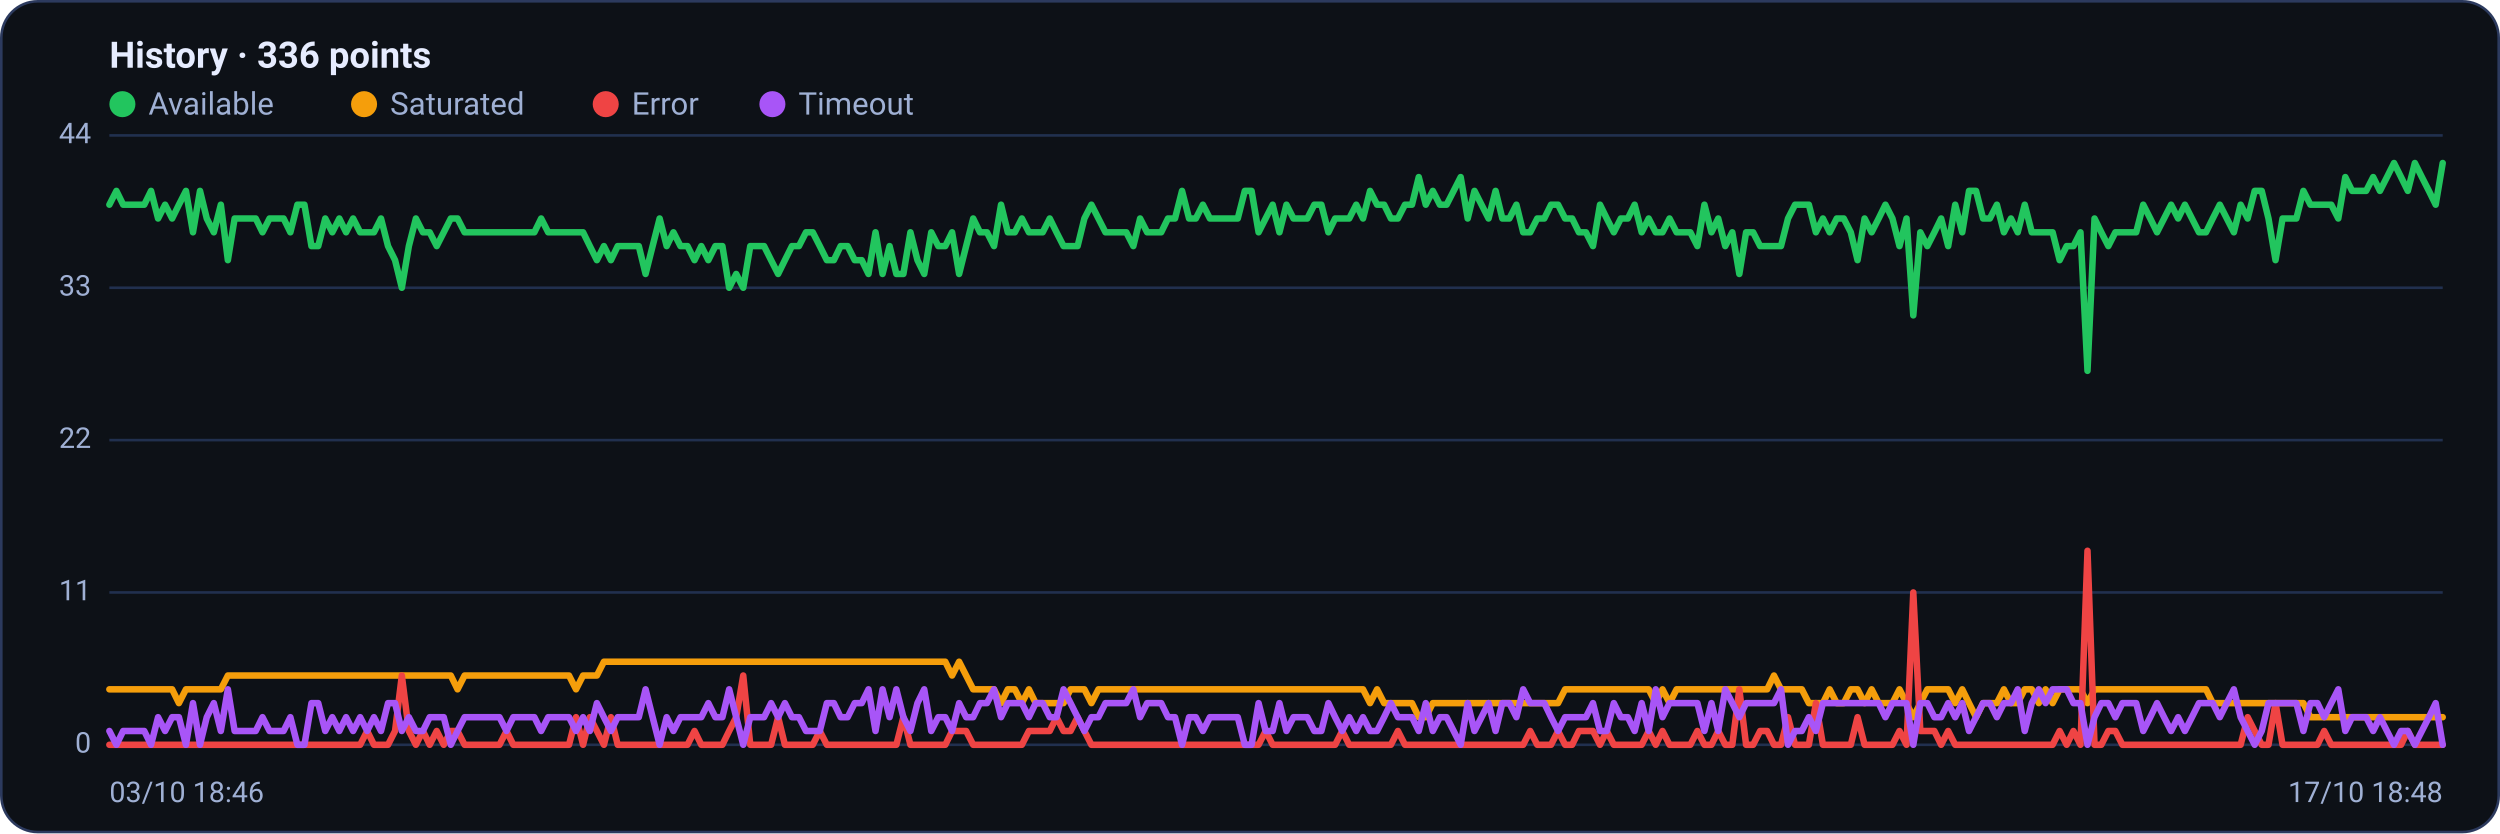
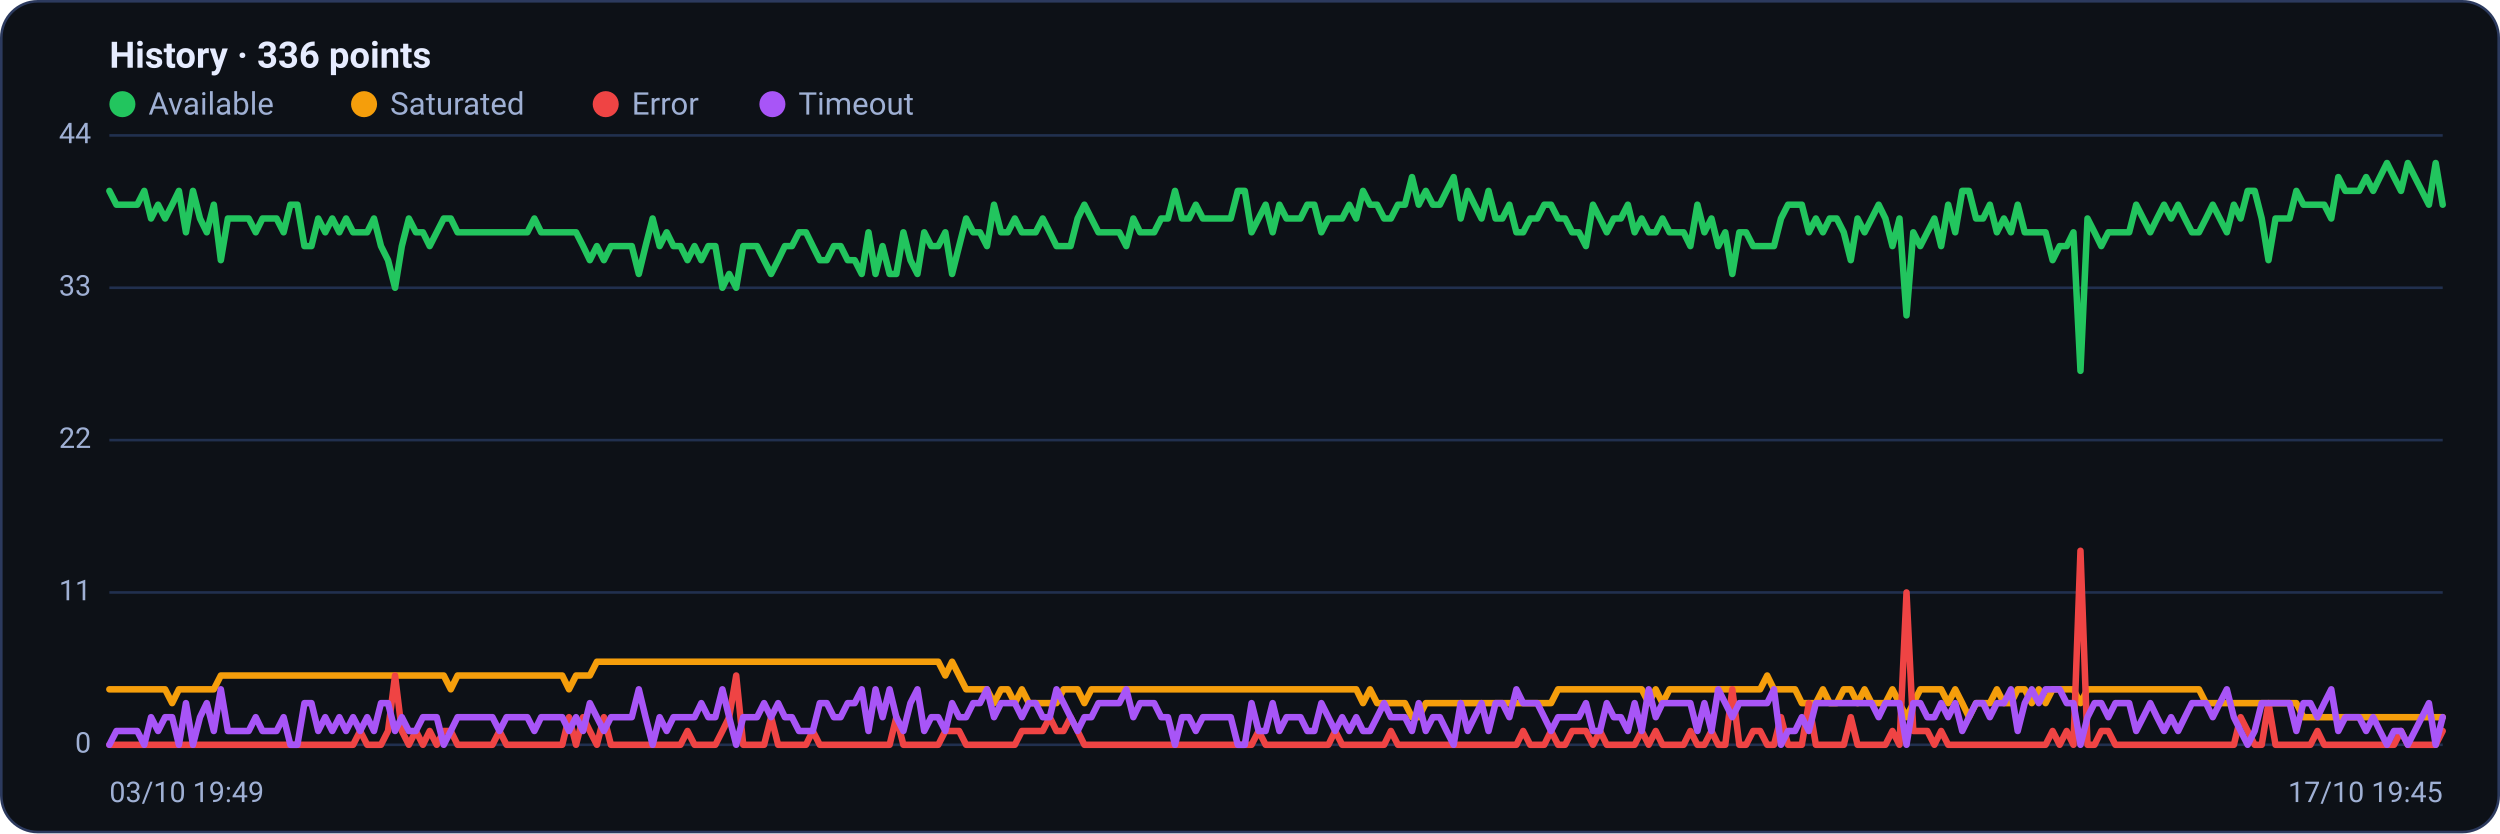
<svg xmlns="http://www.w3.org/2000/svg" viewBox="0 0 960 320" width="960" height="320" font-family="Segoe UI, system-ui, -apple-system, Roboto, Helvetica, Arial, sans-serif" role="img" aria-label="Availability history per region">
  <rect x="0.5" y="0.5" width="959" height="319" rx="14" fill="#0d1117" stroke="#2c3a5e" />
  <text x="42" y="26" font-size="14" font-weight="600" fill="#e6ecff">History · 336 points</text>
  <circle cx="47" cy="40" r="5" fill="#22c55e" />
  <text x="57" y="44" font-size="12" fill="#9fb0d4">Available</text>
  <circle cx="139.8" cy="40" r="5" fill="#f59e0b" />
  <text x="149.8" y="44" font-size="12" fill="#9fb0d4">Saturated</text>
  <circle cx="232.6" cy="40" r="5" fill="#ef4444" />
  <text x="242.6" y="44" font-size="12" fill="#9fb0d4">Error</text>
  <circle cx="296.6" cy="40" r="5" fill="#a855f7" />
  <text x="306.6" y="44" font-size="12" fill="#9fb0d4">Timeout</text>
  <line x1="42" y1="286.0" x2="938" y2="286.0" stroke="#21304f" stroke-width="1" />
  <text x="35" y="289.0" text-anchor="end" font-size="11" fill="#9fb0d4">0</text>
  <line x1="42" y1="227.5" x2="938" y2="227.5" stroke="#21304f" stroke-width="1" />
  <text x="35" y="230.5" text-anchor="end" font-size="11" fill="#9fb0d4">11</text>
  <line x1="42" y1="169.0" x2="938" y2="169.0" stroke="#21304f" stroke-width="1" />
  <text x="35" y="172.0" text-anchor="end" font-size="11" fill="#9fb0d4">22</text>
  <line x1="42" y1="110.5" x2="938" y2="110.5" stroke="#21304f" stroke-width="1" />
  <text x="35" y="113.5" text-anchor="end" font-size="11" fill="#9fb0d4">33</text>
  <line x1="42" y1="52.0" x2="938" y2="52.0" stroke="#21304f" stroke-width="1" />
  <text x="35" y="55.0" text-anchor="end" font-size="11" fill="#9fb0d4">44</text>
-   <polyline fill="none" stroke="#22c55e" stroke-width="2.5" stroke-linejoin="round" stroke-linecap="round" points="42.0,78.6 44.7,73.3 47.3,78.6 50.0,78.6 52.7,78.6 55.4,78.6 58.0,73.3 60.7,83.9 63.4,78.6 66.1,83.9 68.7,78.6 71.4,73.3 74.1,89.2 76.8,73.3 79.4,83.9 82.1,89.2 84.8,78.6 87.5,99.9 90.1,83.9 92.8,83.9 95.5,83.9 98.2,83.9 100.8,89.2 103.5,83.9 106.2,83.9 108.9,83.9 111.5,89.2 114.2,78.6 116.9,78.6 119.6,94.5 122.2,94.5 124.9,83.9 127.6,89.2 130.3,83.9 132.9,89.2 135.6,83.9 138.3,89.2 141.0,89.2 143.6,89.2 146.3,83.9 149.0,94.5 151.7,99.9 154.3,110.5 157.0,94.5 159.7,83.9 162.4,89.2 165.0,89.2 167.7,94.5 170.4,89.2 173.1,83.9 175.7,83.9 178.4,89.2 181.1,89.2 183.8,89.2 186.4,89.2 189.1,89.2 191.8,89.2 194.5,89.2 197.1,89.2 199.8,89.2 202.5,89.2 205.2,89.2 207.8,83.9 210.5,89.2 213.2,89.2 215.9,89.2 218.5,89.2 221.2,89.2 223.9,89.2 226.5,94.5 229.2,99.9 231.9,94.5 234.6,99.9 237.2,94.5 239.9,94.5 242.6,94.5 245.3,94.5 247.9,105.2 250.6,94.5 253.3,83.9 256.0,94.5 258.6,89.2 261.3,94.5 264.0,94.5 266.7,99.9 269.3,94.5 272.0,99.9 274.7,94.5 277.4,94.5 280.0,110.5 282.7,105.2 285.4,110.5 288.1,94.5 290.7,94.5 293.4,94.5 296.1,99.9 298.8,105.2 301.4,99.9 304.1,94.5 306.8,94.5 309.5,89.2 312.1,89.2 314.8,94.5 317.5,99.9 320.2,99.9 322.8,94.5 325.5,94.5 328.2,99.9 330.9,99.9 333.5,105.2 336.2,89.2 338.9,105.2 341.6,94.5 344.2,105.2 346.9,105.2 349.6,89.2 352.3,99.9 354.9,105.2 357.6,89.2 360.3,94.5 363.0,94.5 365.6,89.2 368.3,105.2 371.0,94.5 373.7,83.9 376.3,89.2 379.0,89.2 381.7,94.5 384.4,78.6 387.0,89.2 389.7,89.2 392.4,83.9 395.1,89.2 397.7,89.2 400.4,89.2 403.1,83.9 405.7,89.2 408.4,94.5 411.1,94.5 413.8,94.5 416.4,83.9 419.1,78.6 421.8,83.9 424.5,89.2 427.1,89.2 429.8,89.2 432.5,89.2 435.2,94.5 437.8,83.9 440.5,89.2 443.2,89.2 445.9,89.2 448.5,83.9 451.2,83.9 453.9,73.3 456.6,83.9 459.2,83.9 461.9,78.6 464.6,83.9 467.3,83.9 469.9,83.9 472.6,83.9 475.3,83.9 478.0,73.3 480.6,73.3 483.3,89.2 486.0,83.9 488.7,78.6 491.3,89.2 494.0,78.6 496.7,83.9 499.4,83.9 502.0,83.9 504.7,78.6 507.4,78.6 510.1,89.2 512.7,83.9 515.4,83.9 518.1,83.9 520.8,78.6 523.4,83.9 526.1,73.3 528.8,78.6 531.5,78.6 534.1,83.9 536.8,83.9 539.5,78.6 542.2,78.6 544.8,68.0 547.5,78.6 550.2,73.3 552.9,78.6 555.5,78.6 558.2,73.3 560.9,68.0 563.6,83.9 566.2,73.3 568.9,78.6 571.6,83.9 574.3,73.3 576.9,83.9 579.6,83.9 582.3,78.6 584.9,89.2 587.6,89.2 590.3,83.9 593.0,83.9 595.6,78.6 598.3,78.6 601.0,83.9 603.7,83.9 606.3,89.2 609.0,89.2 611.7,94.5 614.4,78.6 617.0,83.9 619.7,89.2 622.4,83.9 625.1,83.9 627.7,78.6 630.4,89.2 633.1,83.9 635.8,89.2 638.4,89.2 641.1,83.9 643.8,89.2 646.5,89.2 649.1,89.2 651.8,94.5 654.5,78.6 657.2,89.2 659.8,83.9 662.5,94.5 665.2,89.2 667.9,105.2 670.5,89.2 673.2,89.2 675.9,94.5 678.6,94.5 681.2,94.5 683.9,94.5 686.6,83.9 689.3,78.6 691.9,78.6 694.6,78.6 697.3,89.2 700.0,83.9 702.6,89.2 705.3,83.9 708.0,83.9 710.7,89.2 713.3,99.9 716.0,83.9 718.7,89.2 721.4,83.9 724.0,78.6 726.7,83.9 729.4,94.5 732.1,83.9 734.7,121.1 737.4,89.2 740.1,94.5 742.8,89.2 745.4,83.9 748.1,94.5 750.8,78.6 753.5,89.2 756.1,73.3 758.8,73.3 761.5,83.9 764.1,83.9 766.8,78.6 769.5,89.2 772.2,83.9 774.8,89.2 777.5,78.6 780.2,89.2 782.9,89.2 785.5,89.2 788.2,89.2 790.9,99.9 793.6,94.5 796.2,94.5 798.9,89.2 801.6,142.4 804.3,83.9 806.9,89.2 809.6,94.5 812.3,89.2 815.0,89.2 817.6,89.2 820.3,89.2 823.0,78.6 825.7,83.9 828.3,89.2 831.0,83.9 833.7,78.6 836.4,83.9 839.0,78.6 841.7,83.9 844.4,89.2 847.1,89.2 849.7,83.9 852.4,78.6 855.1,83.9 857.8,89.2 860.4,78.6 863.1,83.9 865.8,73.3 868.5,73.3 871.1,83.9 873.8,99.9 876.5,83.9 879.2,83.9 881.8,83.9 884.5,73.3 887.2,78.6 889.9,78.6 892.5,78.6 895.2,78.6 897.9,83.9 900.6,68.0 903.2,73.3 905.9,73.3 908.6,73.3 911.3,68.0 913.9,73.3 916.6,68.0 919.3,62.6 922.0,68.0 924.6,73.3 927.3,62.6 930.0,68.0 932.7,73.3 935.3,78.6 938.0,62.6" />
-   <polyline fill="none" stroke="#f59e0b" stroke-width="2.5" stroke-linejoin="round" stroke-linecap="round" points="42.0,264.7 44.7,264.7 47.3,264.7 50.0,264.7 52.7,264.7 55.4,264.7 58.0,264.7 60.7,264.7 63.4,264.7 66.1,264.7 68.7,270.0 71.4,264.7 74.1,264.7 76.8,264.7 79.4,264.7 82.1,264.7 84.8,264.7 87.5,259.4 90.1,259.4 92.8,259.4 95.5,259.4 98.2,259.4 100.8,259.4 103.5,259.4 106.2,259.4 108.9,259.4 111.5,259.4 114.2,259.4 116.9,259.4 119.6,259.4 122.2,259.4 124.9,259.4 127.6,259.4 130.3,259.4 132.9,259.4 135.6,259.4 138.3,259.4 141.0,259.4 143.6,259.4 146.3,259.4 149.0,259.4 151.7,259.4 154.3,259.4 157.0,259.4 159.7,259.4 162.4,259.4 165.0,259.4 167.7,259.4 170.4,259.4 173.1,259.4 175.7,264.7 178.4,259.4 181.1,259.4 183.8,259.4 186.4,259.4 189.1,259.4 191.8,259.4 194.5,259.4 197.1,259.4 199.8,259.4 202.5,259.4 205.2,259.4 207.8,259.4 210.5,259.4 213.2,259.4 215.9,259.4 218.5,259.4 221.2,264.7 223.9,259.4 226.5,259.4 229.2,259.4 231.9,254.1 234.6,254.1 237.2,254.1 239.9,254.1 242.6,254.1 245.3,254.1 247.9,254.1 250.6,254.1 253.3,254.1 256.0,254.1 258.6,254.1 261.3,254.1 264.0,254.1 266.7,254.1 269.3,254.1 272.0,254.1 274.7,254.1 277.4,254.1 280.0,254.1 282.7,254.1 285.4,254.1 288.1,254.1 290.7,254.1 293.4,254.1 296.1,254.1 298.8,254.1 301.4,254.1 304.1,254.1 306.8,254.1 309.5,254.1 312.1,254.1 314.8,254.1 317.5,254.1 320.2,254.1 322.8,254.1 325.5,254.1 328.2,254.1 330.9,254.1 333.5,254.1 336.2,254.1 338.9,254.1 341.6,254.1 344.2,254.1 346.9,254.1 349.6,254.1 352.3,254.1 354.9,254.1 357.6,254.1 360.3,254.1 363.0,254.1 365.6,259.4 368.3,254.1 371.0,259.4 373.7,264.7 376.3,264.7 379.0,264.7 381.7,264.7 384.4,270.0 387.0,264.7 389.7,264.7 392.4,270.0 395.1,264.7 397.7,270.0 400.4,270.0 403.1,270.0 405.7,270.0 408.4,270.0 411.1,264.7 413.8,264.7 416.4,264.7 419.1,270.0 421.8,264.7 424.5,264.7 427.1,264.7 429.8,264.7 432.5,264.7 435.2,264.7 437.8,264.7 440.5,264.7 443.2,264.7 445.9,264.7 448.5,264.7 451.2,264.7 453.9,264.7 456.6,264.7 459.2,264.7 461.9,264.7 464.6,264.7 467.3,264.7 469.9,264.7 472.6,264.7 475.3,264.7 478.0,264.7 480.6,264.7 483.3,264.7 486.0,264.7 488.7,264.7 491.3,264.7 494.0,264.7 496.7,264.7 499.4,264.7 502.0,264.7 504.7,264.7 507.4,264.7 510.1,264.7 512.7,264.7 515.4,264.7 518.1,264.7 520.8,264.7 523.4,264.7 526.1,270.0 528.8,264.7 531.5,270.0 534.1,270.0 536.8,270.0 539.5,270.0 542.2,270.0 544.8,275.4 547.5,275.4 550.2,270.0 552.9,270.0 555.5,270.0 558.2,270.0 560.9,270.0 563.6,270.0 566.2,270.0 568.9,270.0 571.6,270.0 574.3,270.0 576.9,270.0 579.6,270.0 582.3,270.0 584.9,270.0 587.6,270.0 590.3,270.0 593.0,270.0 595.6,270.0 598.3,270.0 601.0,264.7 603.7,264.7 606.3,264.7 609.0,264.7 611.7,264.7 614.4,264.7 617.0,264.7 619.7,264.7 622.4,264.7 625.1,264.7 627.7,264.7 630.4,264.7 633.1,264.7 635.8,270.0 638.4,264.7 641.1,270.0 643.8,264.7 646.5,264.7 649.1,264.7 651.8,264.7 654.5,264.7 657.2,264.7 659.8,264.7 662.5,264.7 665.2,264.7 667.9,264.7 670.5,264.7 673.2,264.7 675.9,264.7 678.6,264.7 681.2,259.4 683.9,264.7 686.6,264.7 689.3,264.7 691.9,264.7 694.6,270.0 697.3,270.0 700.0,270.0 702.6,264.7 705.3,270.0 708.0,270.0 710.7,264.7 713.3,264.7 716.0,270.0 718.7,264.7 721.4,270.0 724.0,270.0 726.7,270.0 729.4,264.7 732.1,270.0 734.7,275.4 737.4,270.0 740.1,264.7 742.8,264.7 745.4,264.7 748.1,264.7 750.8,270.0 753.5,264.7 756.1,270.0 758.8,275.4 761.5,270.0 764.1,270.0 766.8,270.0 769.5,264.7 772.2,270.0 774.8,270.0 777.5,264.7 780.2,264.7 782.9,270.0 785.5,264.7 788.2,270.0 790.9,264.7 793.6,264.7 796.2,264.7 798.9,264.7 801.6,270.0 804.3,264.7 806.9,264.7 809.6,264.7 812.3,264.7 815.0,264.7 817.6,264.7 820.3,264.7 823.0,264.7 825.7,264.7 828.3,264.7 831.0,264.7 833.7,264.7 836.4,264.7 839.0,264.7 841.7,264.7 844.4,264.7 847.1,264.7 849.7,270.0 852.4,270.0 855.1,270.0 857.8,270.0 860.4,270.0 863.1,270.0 865.8,270.0 868.5,270.0 871.1,270.0 873.8,270.0 876.5,270.0 879.2,270.0 881.8,270.0 884.5,270.0 887.2,275.4 889.9,275.4 892.5,275.4 895.2,275.4 897.9,275.4 900.6,275.4 903.2,275.4 905.9,275.4 908.6,275.4 911.3,275.4 913.9,275.4 916.6,275.4 919.3,275.4 922.0,275.4 924.6,275.4 927.3,275.4 930.0,275.4 932.7,275.4 935.3,275.4 938.0,275.4" />
-   <polyline fill="none" stroke="#ef4444" stroke-width="2.5" stroke-linejoin="round" stroke-linecap="round" points="42.0,286.0 44.7,286.0 47.3,286.0 50.0,286.0 52.7,286.0 55.4,286.0 58.0,286.0 60.7,286.0 63.4,286.0 66.1,286.0 68.7,286.0 71.4,286.0 74.1,286.0 76.8,286.0 79.4,286.0 82.1,286.0 84.8,286.0 87.5,286.0 90.1,286.0 92.8,286.0 95.5,286.0 98.2,286.0 100.8,286.0 103.5,286.0 106.2,286.0 108.9,286.0 111.5,286.0 114.2,286.0 116.9,286.0 119.6,286.0 122.2,286.0 124.9,286.0 127.6,286.0 130.3,286.0 132.9,286.0 135.6,286.0 138.3,286.0 141.0,280.7 143.6,286.0 146.3,286.0 149.0,286.0 151.7,280.7 154.3,259.4 157.0,280.7 159.7,286.0 162.4,280.7 165.0,286.0 167.7,280.7 170.4,286.0 173.1,280.7 175.7,280.7 178.4,286.0 181.1,286.0 183.8,286.0 186.4,286.0 189.1,286.0 191.8,286.0 194.5,280.7 197.1,286.0 199.8,286.0 202.5,286.0 205.2,286.0 207.8,286.0 210.5,286.0 213.2,286.0 215.9,286.0 218.5,286.0 221.2,275.4 223.9,286.0 226.5,275.4 229.2,280.7 231.9,286.0 234.6,275.4 237.2,286.0 239.9,286.0 242.6,286.0 245.3,286.0 247.9,286.0 250.6,286.0 253.3,286.0 256.0,286.0 258.6,286.0 261.3,286.0 264.0,286.0 266.7,280.7 269.3,286.0 272.0,286.0 274.7,286.0 277.4,286.0 280.0,280.7 282.7,275.4 285.4,259.4 288.1,286.0 290.7,286.0 293.4,286.0 296.1,286.0 298.8,275.4 301.4,286.0 304.1,286.0 306.8,286.0 309.5,286.0 312.1,286.0 314.8,280.7 317.5,286.0 320.2,286.0 322.8,286.0 325.5,286.0 328.2,286.0 330.9,286.0 333.5,286.0 336.2,286.0 338.9,286.0 341.6,286.0 344.2,286.0 346.9,275.4 349.6,286.0 352.3,286.0 354.9,286.0 357.6,286.0 360.3,286.0 363.0,286.0 365.6,280.7 368.3,280.7 371.0,280.7 373.7,286.0 376.3,286.0 379.0,286.0 381.7,286.0 384.4,286.0 387.0,286.0 389.7,286.0 392.4,286.0 395.1,280.7 397.7,280.7 400.4,280.7 403.1,280.7 405.7,275.4 408.4,280.7 411.1,280.7 413.8,275.4 416.4,280.7 419.1,286.0 421.8,286.0 424.5,286.0 427.1,286.0 429.8,286.0 432.5,286.0 435.2,286.0 437.8,286.0 440.5,286.0 443.2,286.0 445.9,286.0 448.5,286.0 451.2,286.0 453.9,286.0 456.6,286.0 459.2,286.0 461.9,286.0 464.6,286.0 467.3,286.0 469.9,286.0 472.6,286.0 475.3,286.0 478.0,286.0 480.6,286.0 483.3,286.0 486.0,280.7 488.7,286.0 491.3,286.0 494.0,286.0 496.7,286.0 499.4,286.0 502.0,286.0 504.7,286.0 507.4,286.0 510.1,286.0 512.7,286.0 515.4,280.7 518.1,286.0 520.8,286.0 523.4,286.0 526.1,286.0 528.8,286.0 531.5,286.0 534.1,286.0 536.8,280.7 539.5,286.0 542.2,286.0 544.8,286.0 547.5,286.0 550.2,286.0 552.9,286.0 555.5,286.0 558.2,286.0 560.9,286.0 563.6,286.0 566.2,286.0 568.9,286.0 571.6,286.0 574.3,286.0 576.9,286.0 579.6,286.0 582.3,286.0 584.9,286.0 587.6,280.7 590.3,286.0 593.0,286.0 595.6,286.0 598.3,280.7 601.0,286.0 603.7,286.0 606.3,280.7 609.0,280.7 611.7,280.7 614.4,286.0 617.0,280.7 619.7,286.0 622.4,286.0 625.1,286.0 627.7,286.0 630.4,286.0 633.1,280.7 635.8,286.0 638.4,280.7 641.1,286.0 643.8,286.0 646.5,286.0 649.1,286.0 651.8,280.7 654.5,286.0 657.2,286.0 659.8,280.7 662.5,286.0 665.2,286.0 667.9,264.7 670.5,286.0 673.2,286.0 675.9,280.7 678.6,280.7 681.2,286.0 683.9,286.0 686.6,275.4 689.3,286.0 691.9,286.0 694.6,286.0 697.3,270.0 700.0,286.0 702.6,286.0 705.3,286.0 708.0,286.0 710.7,286.0 713.3,275.4 716.0,286.0 718.7,286.0 721.4,286.0 724.0,286.0 726.7,286.0 729.4,280.7 732.1,286.0 734.7,227.5 737.4,280.7 740.1,280.7 742.8,280.7 745.4,286.0 748.1,280.7 750.8,286.0 753.5,286.0 756.1,286.0 758.8,286.0 761.5,286.0 764.1,286.0 766.8,286.0 769.5,286.0 772.2,286.0 774.8,286.0 777.5,286.0 780.2,286.0 782.9,286.0 785.5,286.0 788.2,286.0 790.9,280.7 793.6,286.0 796.2,280.7 798.9,286.0 801.6,211.5 804.3,286.0 806.9,286.0 809.6,280.7 812.3,280.7 815.0,286.0 817.6,286.0 820.3,286.0 823.0,286.0 825.7,286.0 828.3,286.0 831.0,286.0 833.7,286.0 836.4,286.0 839.0,286.0 841.7,286.0 844.4,286.0 847.1,286.0 849.7,286.0 852.4,286.0 855.1,286.0 857.8,286.0 860.4,286.0 863.1,275.4 865.8,280.7 868.5,286.0 871.1,286.0 873.8,270.0 876.5,286.0 879.2,286.0 881.8,286.0 884.5,286.0 887.2,286.0 889.9,286.0 892.5,280.7 895.2,286.0 897.9,286.0 900.6,286.0 903.2,286.0 905.9,286.0 908.6,286.0 911.3,286.0 913.9,286.0 916.6,286.0 919.3,286.0 922.0,286.0 924.6,280.7 927.3,286.0 930.0,286.0 932.7,286.0 935.3,286.0 938.0,286.0" />
-   <polyline fill="none" stroke="#a855f7" stroke-width="2.5" stroke-linejoin="round" stroke-linecap="round" points="42.0,280.7 44.7,286.0 47.3,280.7 50.0,280.7 52.7,280.7 55.4,280.7 58.0,286.0 60.7,275.4 63.4,280.7 66.1,275.4 68.7,275.4 71.4,286.0 74.1,270.0 76.8,286.0 79.4,275.4 82.1,270.0 84.8,280.7 87.5,264.7 90.1,280.7 92.8,280.7 95.5,280.7 98.2,280.7 100.8,275.4 103.5,280.7 106.2,280.7 108.9,280.7 111.5,275.4 114.2,286.0 116.9,286.0 119.6,270.0 122.2,270.0 124.9,280.7 127.6,275.4 130.3,280.7 132.9,275.4 135.6,280.7 138.3,275.4 141.0,280.7 143.6,275.4 146.3,280.7 149.0,270.0 151.7,270.0 154.3,280.7 157.0,275.4 159.7,280.7 162.4,280.7 165.0,275.4 167.7,275.4 170.4,275.4 173.1,286.0 175.7,280.7 178.4,275.4 181.1,275.4 183.8,275.4 186.4,275.4 189.1,275.4 191.8,275.4 194.5,280.7 197.1,275.4 199.8,275.4 202.5,275.4 205.2,275.4 207.8,280.7 210.5,275.4 213.2,275.4 215.9,275.4 218.5,275.4 221.2,280.7 223.9,275.4 226.5,280.7 229.2,270.0 231.9,275.4 234.6,280.7 237.2,275.4 239.9,275.4 242.6,275.4 245.3,275.4 247.9,264.7 250.6,275.4 253.3,286.0 256.0,275.4 258.6,280.7 261.3,275.4 264.0,275.4 266.7,275.4 269.3,275.4 272.0,270.0 274.7,275.4 277.4,275.4 280.0,264.7 282.7,275.4 285.4,286.0 288.1,275.4 290.7,275.4 293.4,275.4 296.1,270.0 298.8,275.4 301.4,270.0 304.1,275.4 306.8,275.4 309.5,280.7 312.1,280.7 314.8,280.7 317.5,270.0 320.2,270.0 322.8,275.4 325.5,275.4 328.2,270.0 330.9,270.0 333.5,264.7 336.2,280.7 338.9,264.7 341.6,275.4 344.2,264.7 346.9,275.4 349.6,280.7 352.3,270.0 354.9,264.7 357.6,280.7 360.3,275.4 363.0,275.4 365.6,280.7 368.3,270.0 371.0,275.4 373.7,275.4 376.3,270.0 379.0,270.0 381.7,264.7 384.4,275.4 387.0,270.0 389.7,270.0 392.4,270.0 395.1,275.4 397.7,270.0 400.4,270.0 403.1,275.4 405.7,275.4 408.4,264.7 411.1,270.0 413.8,275.4 416.4,280.7 419.1,275.4 421.8,275.4 424.5,270.0 427.1,270.0 429.8,270.0 432.5,270.0 435.2,264.7 437.8,275.4 440.5,270.0 443.2,270.0 445.9,270.0 448.5,275.4 451.2,275.4 453.9,286.0 456.6,275.4 459.2,275.4 461.9,280.7 464.6,275.4 467.3,275.4 469.9,275.4 472.6,275.4 475.3,275.4 478.0,286.0 480.6,286.0 483.3,270.0 486.0,280.7 488.7,280.7 491.3,270.0 494.0,280.7 496.7,275.4 499.4,275.4 502.0,275.4 504.7,280.7 507.4,280.7 510.1,270.0 512.7,275.4 515.4,280.7 518.1,275.4 520.8,280.7 523.4,275.4 526.1,280.7 528.8,280.7 531.5,275.4 534.1,270.0 536.8,275.4 539.5,275.4 542.2,275.4 544.8,280.7 547.5,270.0 550.2,280.7 552.9,275.4 555.5,275.4 558.2,280.7 560.9,286.0 563.6,270.0 566.2,280.7 568.9,275.4 571.6,270.0 574.3,280.7 576.9,270.0 579.6,270.0 582.3,275.4 584.9,264.7 587.6,270.0 590.3,270.0 593.0,270.0 595.6,275.4 598.3,280.7 601.0,275.4 603.7,275.4 606.3,275.4 609.0,275.4 611.7,270.0 614.4,280.7 617.0,280.7 619.7,270.0 622.4,275.4 625.1,275.4 627.7,280.7 630.4,270.0 633.1,280.7 635.8,264.7 638.4,275.4 641.1,270.0 643.8,270.0 646.5,270.0 649.1,270.0 651.8,270.0 654.5,280.7 657.2,270.0 659.8,280.7 662.5,264.7 665.2,270.0 667.9,275.4 670.5,270.0 673.2,270.0 675.9,270.0 678.6,270.0 681.2,270.0 683.9,264.7 686.6,286.0 689.3,280.7 691.9,280.7 694.6,275.4 697.3,280.7 700.0,270.0 702.6,270.0 705.3,270.0 708.0,270.0 710.7,270.0 713.3,270.0 716.0,270.0 718.7,270.0 721.4,270.0 724.0,275.4 726.7,270.0 729.4,270.0 732.1,270.0 734.7,286.0 737.4,270.0 740.1,270.0 742.8,275.4 745.4,275.4 748.1,270.0 750.8,275.4 753.5,270.0 756.1,280.7 758.8,275.4 761.5,270.0 764.1,270.0 766.8,275.4 769.5,270.0 772.2,270.0 774.8,264.7 777.5,280.7 780.2,270.0 782.9,264.7 785.5,270.0 788.2,264.7 790.9,264.7 793.6,264.7 796.2,270.0 798.9,270.0 801.6,286.0 804.3,275.4 806.9,270.0 809.6,270.0 812.3,275.4 815.0,270.0 817.6,270.0 820.3,270.0 823.0,280.7 825.7,275.4 828.3,270.0 831.0,275.4 833.7,280.7 836.4,275.4 839.0,280.7 841.7,275.4 844.4,270.0 847.1,270.0 849.7,270.0 852.4,275.4 855.1,270.0 857.8,264.7 860.4,275.4 863.1,280.7 865.8,286.0 868.5,280.7 871.1,270.0 873.8,270.0 876.5,270.0 879.2,270.0 881.8,270.0 884.5,280.7 887.2,270.0 889.9,270.0 892.5,275.4 895.2,270.0 897.9,264.7 900.6,280.7 903.2,275.4 905.9,275.4 908.6,275.4 911.3,280.7 913.9,275.4 916.6,280.7 919.3,286.0 922.0,280.7 924.6,280.7 927.3,286.0 930.0,280.7 932.7,275.4 935.3,270.0 938.0,286.0" />
-   <text x="42" y="308" font-size="11" fill="#9fb0d4">03/10 18:46</text>
-   <text x="938" y="308" text-anchor="end" font-size="11" fill="#9fb0d4">17/10 18:48</text>
+   <polyline fill="none" stroke="#22c55e" stroke-width="2.5" stroke-linejoin="round" stroke-linecap="round" points="42.0,73.3 44.7,78.6 47.3,78.6 50.0,78.6 52.7,78.6 55.4,73.3 58.0,83.9 60.7,78.6 63.4,83.9 66.1,78.6 68.7,73.3 71.4,89.2 74.1,73.3 76.8,83.9 79.4,89.2 82.1,78.6 84.8,99.9 87.5,83.9 90.1,83.9 92.8,83.9 95.5,83.9 98.2,89.2 100.8,83.9 103.5,83.9 106.2,83.9 108.9,89.2 111.5,78.6 114.2,78.6 116.9,94.5 119.6,94.5 122.2,83.9 124.9,89.2 127.6,83.9 130.3,89.2 132.9,83.9 135.6,89.2 138.3,89.2 141.0,89.2 143.6,83.9 146.3,94.5 149.0,99.9 151.7,110.5 154.3,94.5 157.0,83.9 159.7,89.2 162.4,89.2 165.0,94.5 167.7,89.2 170.4,83.9 173.1,83.9 175.7,89.2 178.4,89.2 181.1,89.2 183.8,89.2 186.4,89.2 189.1,89.2 191.8,89.2 194.5,89.2 197.1,89.2 199.8,89.2 202.5,89.2 205.2,83.9 207.8,89.2 210.5,89.2 213.2,89.2 215.9,89.2 218.5,89.2 221.2,89.2 223.9,94.5 226.5,99.9 229.2,94.5 231.9,99.9 234.6,94.5 237.2,94.5 239.9,94.5 242.6,94.5 245.3,105.2 247.9,94.5 250.6,83.9 253.3,94.5 256.0,89.2 258.6,94.5 261.3,94.5 264.0,99.9 266.7,94.5 269.3,99.9 272.0,94.5 274.7,94.5 277.4,110.5 280.0,105.2 282.7,110.5 285.4,94.5 288.1,94.5 290.7,94.5 293.4,99.9 296.1,105.2 298.8,99.9 301.4,94.5 304.1,94.5 306.8,89.2 309.5,89.2 312.1,94.5 314.8,99.9 317.5,99.9 320.2,94.5 322.8,94.5 325.5,99.9 328.2,99.9 330.9,105.2 333.5,89.2 336.2,105.2 338.9,94.5 341.6,105.2 344.2,105.2 346.9,89.2 349.6,99.9 352.3,105.2 354.9,89.2 357.6,94.5 360.3,94.5 363.0,89.2 365.6,105.2 368.3,94.5 371.0,83.9 373.7,89.2 376.3,89.2 379.0,94.5 381.7,78.6 384.4,89.2 387.0,89.2 389.7,83.9 392.4,89.2 395.1,89.2 397.7,89.2 400.4,83.9 403.1,89.2 405.7,94.5 408.4,94.5 411.1,94.5 413.8,83.9 416.4,78.6 419.1,83.9 421.8,89.2 424.5,89.2 427.1,89.2 429.8,89.2 432.5,94.5 435.2,83.9 437.8,89.2 440.5,89.2 443.2,89.2 445.9,83.9 448.5,83.9 451.2,73.3 453.9,83.9 456.6,83.9 459.2,78.6 461.9,83.9 464.6,83.9 467.3,83.9 469.9,83.9 472.6,83.9 475.3,73.3 478.0,73.3 480.6,89.2 483.3,83.9 486.0,78.6 488.7,89.2 491.3,78.6 494.0,83.9 496.7,83.9 499.4,83.9 502.0,78.6 504.7,78.6 507.4,89.2 510.1,83.9 512.7,83.9 515.4,83.9 518.1,78.6 520.8,83.9 523.4,73.3 526.1,78.6 528.8,78.6 531.5,83.9 534.1,83.9 536.8,78.6 539.5,78.6 542.2,68.0 544.8,78.6 547.5,73.3 550.2,78.6 552.9,78.6 555.5,73.3 558.2,68.0 560.9,83.9 563.6,73.3 566.2,78.6 568.9,83.9 571.6,73.3 574.3,83.9 576.9,83.9 579.6,78.6 582.3,89.2 584.9,89.2 587.6,83.9 590.3,83.9 593.0,78.6 595.6,78.6 598.3,83.9 601.0,83.9 603.7,89.2 606.3,89.2 609.0,94.5 611.7,78.6 614.4,83.9 617.0,89.2 619.7,83.9 622.4,83.9 625.1,78.6 627.7,89.2 630.4,83.9 633.1,89.2 635.8,89.2 638.4,83.9 641.1,89.2 643.8,89.2 646.5,89.2 649.1,94.5 651.8,78.6 654.5,89.2 657.2,83.9 659.8,94.5 662.5,89.2 665.2,105.2 667.9,89.2 670.5,89.2 673.2,94.5 675.9,94.5 678.6,94.5 681.2,94.5 683.9,83.9 686.6,78.6 689.3,78.6 691.9,78.6 694.6,89.2 697.3,83.9 700.0,89.2 702.6,83.9 705.3,83.9 708.0,89.2 710.7,99.9 713.3,83.9 716.0,89.2 718.7,83.9 721.4,78.6 724.0,83.9 726.7,94.5 729.4,83.9 732.1,121.1 734.7,89.2 737.4,94.5 740.1,89.2 742.8,83.9 745.4,94.5 748.1,78.6 750.8,89.2 753.5,73.3 756.1,73.3 758.8,83.9 761.5,83.9 764.1,78.6 766.8,89.2 769.5,83.9 772.2,89.2 774.8,78.6 777.5,89.2 780.2,89.2 782.9,89.2 785.5,89.2 788.2,99.9 790.9,94.5 793.6,94.5 796.2,89.2 798.9,142.4 801.6,83.9 804.3,89.2 806.9,94.5 809.6,89.2 812.3,89.2 815.0,89.2 817.6,89.2 820.3,78.6 823.0,83.9 825.7,89.2 828.3,83.9 831.0,78.6 833.7,83.9 836.4,78.6 839.0,83.9 841.7,89.2 844.4,89.2 847.1,83.9 849.7,78.6 852.4,83.9 855.1,89.2 857.8,78.6 860.4,83.9 863.1,73.3 865.8,73.3 868.5,83.9 871.1,99.9 873.8,83.9 876.5,83.9 879.2,83.9 881.8,73.3 884.5,78.6 887.2,78.6 889.9,78.6 892.5,78.6 895.2,83.9 897.9,68.0 900.6,73.3 903.2,73.3 905.9,73.3 908.6,68.0 911.3,73.3 913.9,68.0 916.6,62.6 919.3,68.0 922.0,73.3 924.6,62.6 927.3,68.0 930.0,73.3 932.7,78.6 935.3,62.6 938.0,78.6" />
+   <polyline fill="none" stroke="#f59e0b" stroke-width="2.5" stroke-linejoin="round" stroke-linecap="round" points="42.0,264.7 44.7,264.7 47.3,264.7 50.0,264.7 52.7,264.7 55.4,264.7 58.0,264.7 60.7,264.7 63.4,264.7 66.1,270.0 68.7,264.7 71.4,264.7 74.1,264.7 76.8,264.7 79.4,264.7 82.1,264.7 84.8,259.4 87.5,259.4 90.1,259.4 92.8,259.4 95.5,259.4 98.2,259.4 100.8,259.4 103.5,259.4 106.2,259.4 108.9,259.4 111.5,259.4 114.2,259.4 116.9,259.4 119.6,259.4 122.2,259.4 124.9,259.4 127.6,259.4 130.3,259.4 132.9,259.4 135.6,259.4 138.3,259.4 141.0,259.4 143.6,259.4 146.3,259.4 149.0,259.4 151.7,259.4 154.3,259.4 157.0,259.4 159.7,259.4 162.4,259.4 165.0,259.4 167.7,259.4 170.4,259.4 173.1,264.7 175.7,259.4 178.4,259.4 181.1,259.4 183.8,259.4 186.4,259.4 189.1,259.4 191.8,259.4 194.5,259.4 197.1,259.4 199.8,259.4 202.5,259.4 205.2,259.4 207.8,259.4 210.5,259.4 213.2,259.4 215.9,259.4 218.5,264.7 221.2,259.4 223.9,259.4 226.5,259.4 229.2,254.1 231.9,254.1 234.6,254.1 237.2,254.1 239.9,254.1 242.6,254.1 245.3,254.1 247.9,254.1 250.6,254.1 253.3,254.1 256.0,254.1 258.6,254.1 261.3,254.1 264.0,254.1 266.7,254.1 269.3,254.1 272.0,254.1 274.7,254.1 277.4,254.1 280.0,254.1 282.7,254.1 285.4,254.1 288.1,254.1 290.7,254.1 293.4,254.1 296.1,254.1 298.8,254.1 301.4,254.1 304.1,254.1 306.8,254.1 309.5,254.1 312.1,254.1 314.8,254.1 317.5,254.1 320.2,254.1 322.8,254.1 325.5,254.1 328.2,254.1 330.9,254.1 333.5,254.1 336.2,254.1 338.9,254.1 341.6,254.1 344.2,254.1 346.9,254.1 349.6,254.1 352.3,254.1 354.9,254.1 357.6,254.1 360.3,254.1 363.0,259.4 365.6,254.1 368.3,259.4 371.0,264.7 373.7,264.7 376.3,264.7 379.0,264.7 381.7,270.0 384.4,264.7 387.0,264.7 389.7,270.0 392.4,264.7 395.1,270.0 397.7,270.0 400.4,270.0 403.1,270.0 405.7,270.0 408.4,264.7 411.1,264.7 413.8,264.7 416.4,270.0 419.1,264.7 421.8,264.7 424.5,264.7 427.1,264.7 429.8,264.7 432.5,264.7 435.2,264.7 437.8,264.7 440.5,264.7 443.2,264.7 445.9,264.7 448.5,264.7 451.2,264.7 453.9,264.7 456.6,264.7 459.2,264.7 461.9,264.7 464.6,264.7 467.3,264.7 469.9,264.7 472.6,264.7 475.3,264.7 478.0,264.7 480.6,264.7 483.3,264.7 486.0,264.7 488.7,264.7 491.3,264.7 494.0,264.7 496.7,264.7 499.4,264.7 502.0,264.7 504.7,264.7 507.4,264.7 510.1,264.7 512.7,264.7 515.4,264.7 518.1,264.7 520.8,264.7 523.4,270.0 526.1,264.7 528.8,270.0 531.5,270.0 534.1,270.0 536.8,270.0 539.5,270.0 542.2,275.4 544.8,275.4 547.5,270.0 550.2,270.0 552.9,270.0 555.5,270.0 558.2,270.0 560.9,270.0 563.6,270.0 566.2,270.0 568.9,270.0 571.6,270.0 574.3,270.0 576.9,270.0 579.6,270.0 582.3,270.0 584.9,270.0 587.6,270.0 590.3,270.0 593.0,270.0 595.6,270.0 598.3,264.7 601.0,264.7 603.7,264.7 606.3,264.7 609.0,264.7 611.7,264.7 614.4,264.7 617.0,264.7 619.7,264.7 622.4,264.7 625.1,264.7 627.7,264.7 630.4,264.7 633.1,270.0 635.8,264.7 638.4,270.0 641.1,264.7 643.8,264.7 646.5,264.7 649.1,264.7 651.8,264.7 654.5,264.7 657.2,264.7 659.8,264.7 662.5,264.7 665.2,264.7 667.9,264.7 670.5,264.7 673.2,264.7 675.9,264.7 678.6,259.4 681.2,264.7 683.9,264.7 686.6,264.7 689.3,264.7 691.9,270.0 694.6,270.0 697.3,270.0 700.0,264.7 702.6,270.0 705.3,270.0 708.0,264.7 710.7,264.7 713.3,270.0 716.0,264.7 718.7,270.0 721.4,270.0 724.0,270.0 726.7,264.7 729.4,270.0 732.1,275.4 734.7,270.0 737.4,264.7 740.1,264.7 742.8,264.7 745.4,264.7 748.1,270.0 750.8,264.7 753.5,270.0 756.1,275.4 758.8,270.0 761.5,270.0 764.1,270.0 766.8,264.7 769.5,270.0 772.2,270.0 774.8,264.7 777.5,264.7 780.2,270.0 782.9,264.7 785.5,270.0 788.2,264.7 790.9,264.7 793.6,264.7 796.2,264.7 798.9,270.0 801.6,264.7 804.3,264.7 806.9,264.7 809.6,264.7 812.3,264.7 815.0,264.7 817.6,264.7 820.3,264.7 823.0,264.7 825.7,264.7 828.3,264.7 831.0,264.7 833.7,264.7 836.4,264.7 839.0,264.7 841.7,264.7 844.4,264.7 847.1,270.0 849.7,270.0 852.4,270.0 855.1,270.0 857.8,270.0 860.4,270.0 863.1,270.0 865.8,270.0 868.5,270.0 871.1,270.0 873.8,270.0 876.5,270.0 879.2,270.0 881.8,270.0 884.5,275.4 887.2,275.4 889.9,275.4 892.5,275.4 895.2,275.4 897.9,275.4 900.6,275.4 903.2,275.4 905.9,275.4 908.6,275.4 911.3,275.4 913.9,275.4 916.6,275.4 919.3,275.4 922.0,275.4 924.6,275.4 927.3,275.4 930.0,275.4 932.7,275.4 935.3,275.4 938.0,275.4" />
+   <polyline fill="none" stroke="#ef4444" stroke-width="2.5" stroke-linejoin="round" stroke-linecap="round" points="42.0,286.0 44.7,286.0 47.3,286.0 50.0,286.0 52.7,286.0 55.4,286.0 58.0,286.0 60.7,286.0 63.4,286.0 66.1,286.0 68.7,286.0 71.4,286.0 74.1,286.0 76.8,286.0 79.4,286.0 82.1,286.0 84.8,286.0 87.5,286.0 90.1,286.0 92.8,286.0 95.5,286.0 98.2,286.0 100.8,286.0 103.5,286.0 106.2,286.0 108.9,286.0 111.5,286.0 114.2,286.0 116.9,286.0 119.6,286.0 122.2,286.0 124.9,286.0 127.6,286.0 130.3,286.0 132.9,286.0 135.6,286.0 138.3,280.7 141.0,286.0 143.6,286.0 146.3,286.0 149.0,280.7 151.7,259.4 154.3,280.7 157.0,286.0 159.7,280.7 162.4,286.0 165.0,280.7 167.7,286.0 170.4,280.7 173.1,280.7 175.7,286.0 178.4,286.0 181.1,286.0 183.8,286.0 186.4,286.0 189.1,286.0 191.8,280.7 194.5,286.0 197.1,286.0 199.8,286.0 202.5,286.0 205.2,286.0 207.8,286.0 210.5,286.0 213.2,286.0 215.9,286.0 218.5,275.4 221.2,286.0 223.9,275.4 226.5,280.7 229.2,286.0 231.9,275.4 234.6,286.0 237.2,286.0 239.9,286.0 242.6,286.0 245.3,286.0 247.9,286.0 250.6,286.0 253.3,286.0 256.0,286.0 258.6,286.0 261.3,286.0 264.0,280.7 266.7,286.0 269.3,286.0 272.0,286.0 274.7,286.0 277.4,280.7 280.0,275.4 282.7,259.4 285.4,286.0 288.1,286.0 290.7,286.0 293.4,286.0 296.1,275.4 298.8,286.0 301.4,286.0 304.1,286.0 306.8,286.0 309.5,286.0 312.1,280.7 314.8,286.0 317.5,286.0 320.2,286.0 322.8,286.0 325.5,286.0 328.2,286.0 330.9,286.0 333.5,286.0 336.2,286.0 338.9,286.0 341.6,286.0 344.2,275.4 346.9,286.0 349.6,286.0 352.3,286.0 354.9,286.0 357.6,286.0 360.3,286.0 363.0,280.7 365.6,280.7 368.3,280.7 371.0,286.0 373.7,286.0 376.3,286.0 379.0,286.0 381.7,286.0 384.4,286.0 387.0,286.0 389.7,286.0 392.4,280.7 395.1,280.7 397.7,280.7 400.4,280.7 403.1,275.4 405.7,280.7 408.4,280.7 411.1,275.4 413.8,280.7 416.4,286.0 419.1,286.0 421.8,286.0 424.5,286.0 427.1,286.0 429.8,286.0 432.5,286.0 435.2,286.0 437.8,286.0 440.5,286.0 443.2,286.0 445.9,286.0 448.5,286.0 451.2,286.0 453.9,286.0 456.6,286.0 459.2,286.0 461.9,286.0 464.6,286.0 467.3,286.0 469.9,286.0 472.6,286.0 475.3,286.0 478.0,286.0 480.6,286.0 483.3,280.7 486.0,286.0 488.7,286.0 491.3,286.0 494.0,286.0 496.7,286.0 499.4,286.0 502.0,286.0 504.7,286.0 507.4,286.0 510.1,286.0 512.7,280.7 515.4,286.0 518.1,286.0 520.8,286.0 523.4,286.0 526.1,286.0 528.8,286.0 531.5,286.0 534.1,280.7 536.8,286.0 539.5,286.0 542.2,286.0 544.8,286.0 547.5,286.0 550.2,286.0 552.9,286.0 555.5,286.0 558.2,286.0 560.9,286.0 563.6,286.0 566.2,286.0 568.9,286.0 571.6,286.0 574.3,286.0 576.9,286.0 579.6,286.0 582.3,286.0 584.9,280.7 587.6,286.0 590.3,286.0 593.0,286.0 595.6,280.7 598.3,286.0 601.0,286.0 603.7,280.7 606.3,280.7 609.0,280.7 611.7,286.0 614.4,280.7 617.0,286.0 619.7,286.0 622.4,286.0 625.1,286.0 627.7,286.0 630.4,280.7 633.1,286.0 635.8,280.7 638.4,286.0 641.1,286.0 643.8,286.0 646.5,286.0 649.1,280.7 651.8,286.0 654.5,286.0 657.2,280.7 659.8,286.0 662.5,286.0 665.2,264.7 667.9,286.0 670.5,286.0 673.2,280.7 675.9,280.7 678.6,286.0 681.2,286.0 683.9,275.4 686.6,286.0 689.3,286.0 691.9,286.0 694.6,270.0 697.3,286.0 700.0,286.0 702.6,286.0 705.3,286.0 708.0,286.0 710.7,275.4 713.3,286.0 716.0,286.0 718.7,286.0 721.4,286.0 724.0,286.0 726.7,280.7 729.4,286.0 732.1,227.5 734.7,280.7 737.4,280.7 740.1,280.7 742.8,286.0 745.4,280.7 748.1,286.0 750.8,286.0 753.5,286.0 756.1,286.0 758.8,286.0 761.5,286.0 764.1,286.0 766.8,286.0 769.5,286.0 772.2,286.0 774.8,286.0 777.5,286.0 780.2,286.0 782.9,286.0 785.5,286.0 788.2,280.7 790.9,286.0 793.6,280.7 796.2,286.0 798.9,211.5 801.6,286.0 804.3,286.0 806.9,280.7 809.6,280.7 812.3,286.0 815.0,286.0 817.6,286.0 820.3,286.0 823.0,286.0 825.7,286.0 828.3,286.0 831.0,286.0 833.7,286.0 836.4,286.0 839.0,286.0 841.7,286.0 844.4,286.0 847.1,286.0 849.7,286.0 852.4,286.0 855.1,286.0 857.8,286.0 860.4,275.4 863.1,280.7 865.8,286.0 868.5,286.0 871.1,270.0 873.8,286.0 876.5,286.0 879.2,286.0 881.8,286.0 884.5,286.0 887.2,286.0 889.9,280.7 892.5,286.0 895.2,286.0 897.9,286.0 900.6,286.0 903.2,286.0 905.9,286.0 908.6,286.0 911.3,286.0 913.9,286.0 916.6,286.0 919.3,286.0 922.0,280.7 924.6,286.0 927.3,286.0 930.0,286.0 932.7,286.0 935.3,286.0 938.0,280.7" />
+   <polyline fill="none" stroke="#a855f7" stroke-width="2.5" stroke-linejoin="round" stroke-linecap="round" points="42.0,286.0 44.7,280.7 47.3,280.7 50.0,280.7 52.7,280.7 55.4,286.0 58.0,275.4 60.7,280.7 63.4,275.4 66.1,275.4 68.7,286.0 71.4,270.0 74.1,286.0 76.8,275.4 79.4,270.0 82.1,280.7 84.8,264.7 87.5,280.7 90.1,280.7 92.8,280.7 95.5,280.7 98.2,275.4 100.8,280.7 103.5,280.7 106.2,280.7 108.9,275.4 111.5,286.0 114.2,286.0 116.9,270.0 119.6,270.0 122.2,280.7 124.9,275.4 127.6,280.7 130.3,275.4 132.9,280.7 135.6,275.4 138.3,280.7 141.0,275.4 143.6,280.7 146.3,270.0 149.0,270.0 151.7,280.7 154.3,275.4 157.0,280.7 159.7,280.7 162.4,275.4 165.0,275.4 167.7,275.4 170.4,286.0 173.1,280.7 175.7,275.4 178.4,275.4 181.1,275.4 183.8,275.4 186.4,275.4 189.1,275.4 191.8,280.7 194.5,275.4 197.1,275.4 199.8,275.4 202.5,275.4 205.2,280.7 207.8,275.4 210.5,275.4 213.2,275.4 215.9,275.4 218.5,280.7 221.2,275.4 223.9,280.7 226.5,270.0 229.2,275.4 231.9,280.7 234.6,275.4 237.2,275.4 239.9,275.4 242.6,275.4 245.3,264.7 247.9,275.4 250.6,286.0 253.3,275.4 256.0,280.7 258.6,275.4 261.3,275.4 264.0,275.4 266.7,275.4 269.3,270.0 272.0,275.4 274.7,275.4 277.4,264.7 280.0,275.4 282.7,286.0 285.4,275.4 288.1,275.4 290.7,275.4 293.4,270.0 296.1,275.4 298.8,270.0 301.4,275.4 304.1,275.4 306.8,280.7 309.5,280.7 312.1,280.7 314.8,270.0 317.5,270.0 320.2,275.4 322.8,275.4 325.5,270.0 328.2,270.0 330.9,264.7 333.5,280.7 336.2,264.7 338.9,275.4 341.6,264.7 344.2,275.4 346.9,280.7 349.6,270.0 352.3,264.7 354.9,280.7 357.6,275.4 360.3,275.4 363.0,280.7 365.6,270.0 368.3,275.4 371.0,275.4 373.7,270.0 376.3,270.0 379.0,264.7 381.7,275.4 384.4,270.0 387.0,270.0 389.7,270.0 392.4,275.4 395.1,270.0 397.7,270.0 400.4,275.4 403.1,275.4 405.7,264.7 408.4,270.0 411.1,275.4 413.8,280.7 416.4,275.4 419.1,275.4 421.8,270.0 424.5,270.0 427.1,270.0 429.8,270.0 432.5,264.7 435.2,275.4 437.8,270.0 440.5,270.0 443.2,270.0 445.9,275.4 448.5,275.4 451.2,286.0 453.9,275.4 456.6,275.4 459.2,280.7 461.9,275.4 464.6,275.4 467.3,275.4 469.9,275.4 472.6,275.4 475.3,286.0 478.0,286.0 480.6,270.0 483.3,280.7 486.0,280.7 488.7,270.0 491.3,280.7 494.0,275.4 496.7,275.4 499.4,275.4 502.0,280.7 504.7,280.7 507.4,270.0 510.1,275.4 512.7,280.7 515.4,275.4 518.1,280.7 520.8,275.4 523.4,280.7 526.1,280.7 528.8,275.4 531.5,270.0 534.1,275.4 536.8,275.4 539.5,275.4 542.2,280.7 544.8,270.0 547.5,280.7 550.2,275.4 552.9,275.4 555.5,280.7 558.2,286.0 560.9,270.0 563.6,280.7 566.2,275.4 568.9,270.0 571.6,280.7 574.3,270.0 576.9,270.0 579.6,275.4 582.3,264.7 584.9,270.0 587.6,270.0 590.3,270.0 593.0,275.4 595.6,280.7 598.3,275.4 601.0,275.4 603.7,275.4 606.3,275.4 609.0,270.0 611.7,280.7 614.4,280.7 617.0,270.0 619.7,275.4 622.4,275.4 625.1,280.7 627.7,270.0 630.4,280.7 633.1,264.7 635.8,275.4 638.4,270.0 641.1,270.0 643.8,270.0 646.5,270.0 649.1,270.0 651.8,280.7 654.5,270.0 657.2,280.7 659.8,264.7 662.5,270.0 665.2,275.4 667.9,270.0 670.5,270.0 673.2,270.0 675.9,270.0 678.6,270.0 681.2,264.7 683.9,286.0 686.6,280.7 689.3,280.7 691.9,275.4 694.6,280.7 697.3,270.0 700.0,270.0 702.6,270.0 705.3,270.0 708.0,270.0 710.7,270.0 713.3,270.0 716.0,270.0 718.7,270.0 721.4,275.4 724.0,270.0 726.7,270.0 729.4,270.0 732.1,286.0 734.7,270.0 737.4,270.0 740.1,275.4 742.8,275.4 745.4,270.0 748.1,275.4 750.8,270.0 753.5,280.7 756.1,275.4 758.8,270.0 761.5,270.0 764.1,275.4 766.8,270.0 769.5,270.0 772.2,264.7 774.8,280.7 777.5,270.0 780.2,264.7 782.9,270.0 785.5,264.7 788.2,264.7 790.9,264.7 793.6,270.0 796.2,270.0 798.9,286.0 801.6,275.4 804.3,270.0 806.9,270.0 809.6,275.4 812.3,270.0 815.0,270.0 817.6,270.0 820.3,280.7 823.0,275.4 825.7,270.0 828.3,275.4 831.0,280.7 833.7,275.4 836.4,280.7 839.0,275.4 841.7,270.0 844.4,270.0 847.1,270.0 849.7,275.4 852.4,270.0 855.1,264.7 857.8,275.4 860.4,280.7 863.1,286.0 865.8,280.7 868.5,270.0 871.1,270.0 873.8,270.0 876.5,270.0 879.2,270.0 881.8,280.7 884.5,270.0 887.2,270.0 889.9,275.4 892.5,270.0 895.2,264.7 897.9,280.7 900.6,275.4 903.2,275.4 905.9,275.4 908.6,280.7 911.3,275.4 913.9,280.7 916.6,286.0 919.3,280.7 922.0,280.7 924.6,286.0 927.3,280.7 930.0,275.4 932.7,270.0 935.3,286.0 938.0,275.4" />
+   <text x="42" y="308" font-size="11" fill="#9fb0d4">03/10 19:49</text>
+   <text x="938" y="308" text-anchor="end" font-size="11" fill="#9fb0d4">17/10 19:45</text>
</svg>
